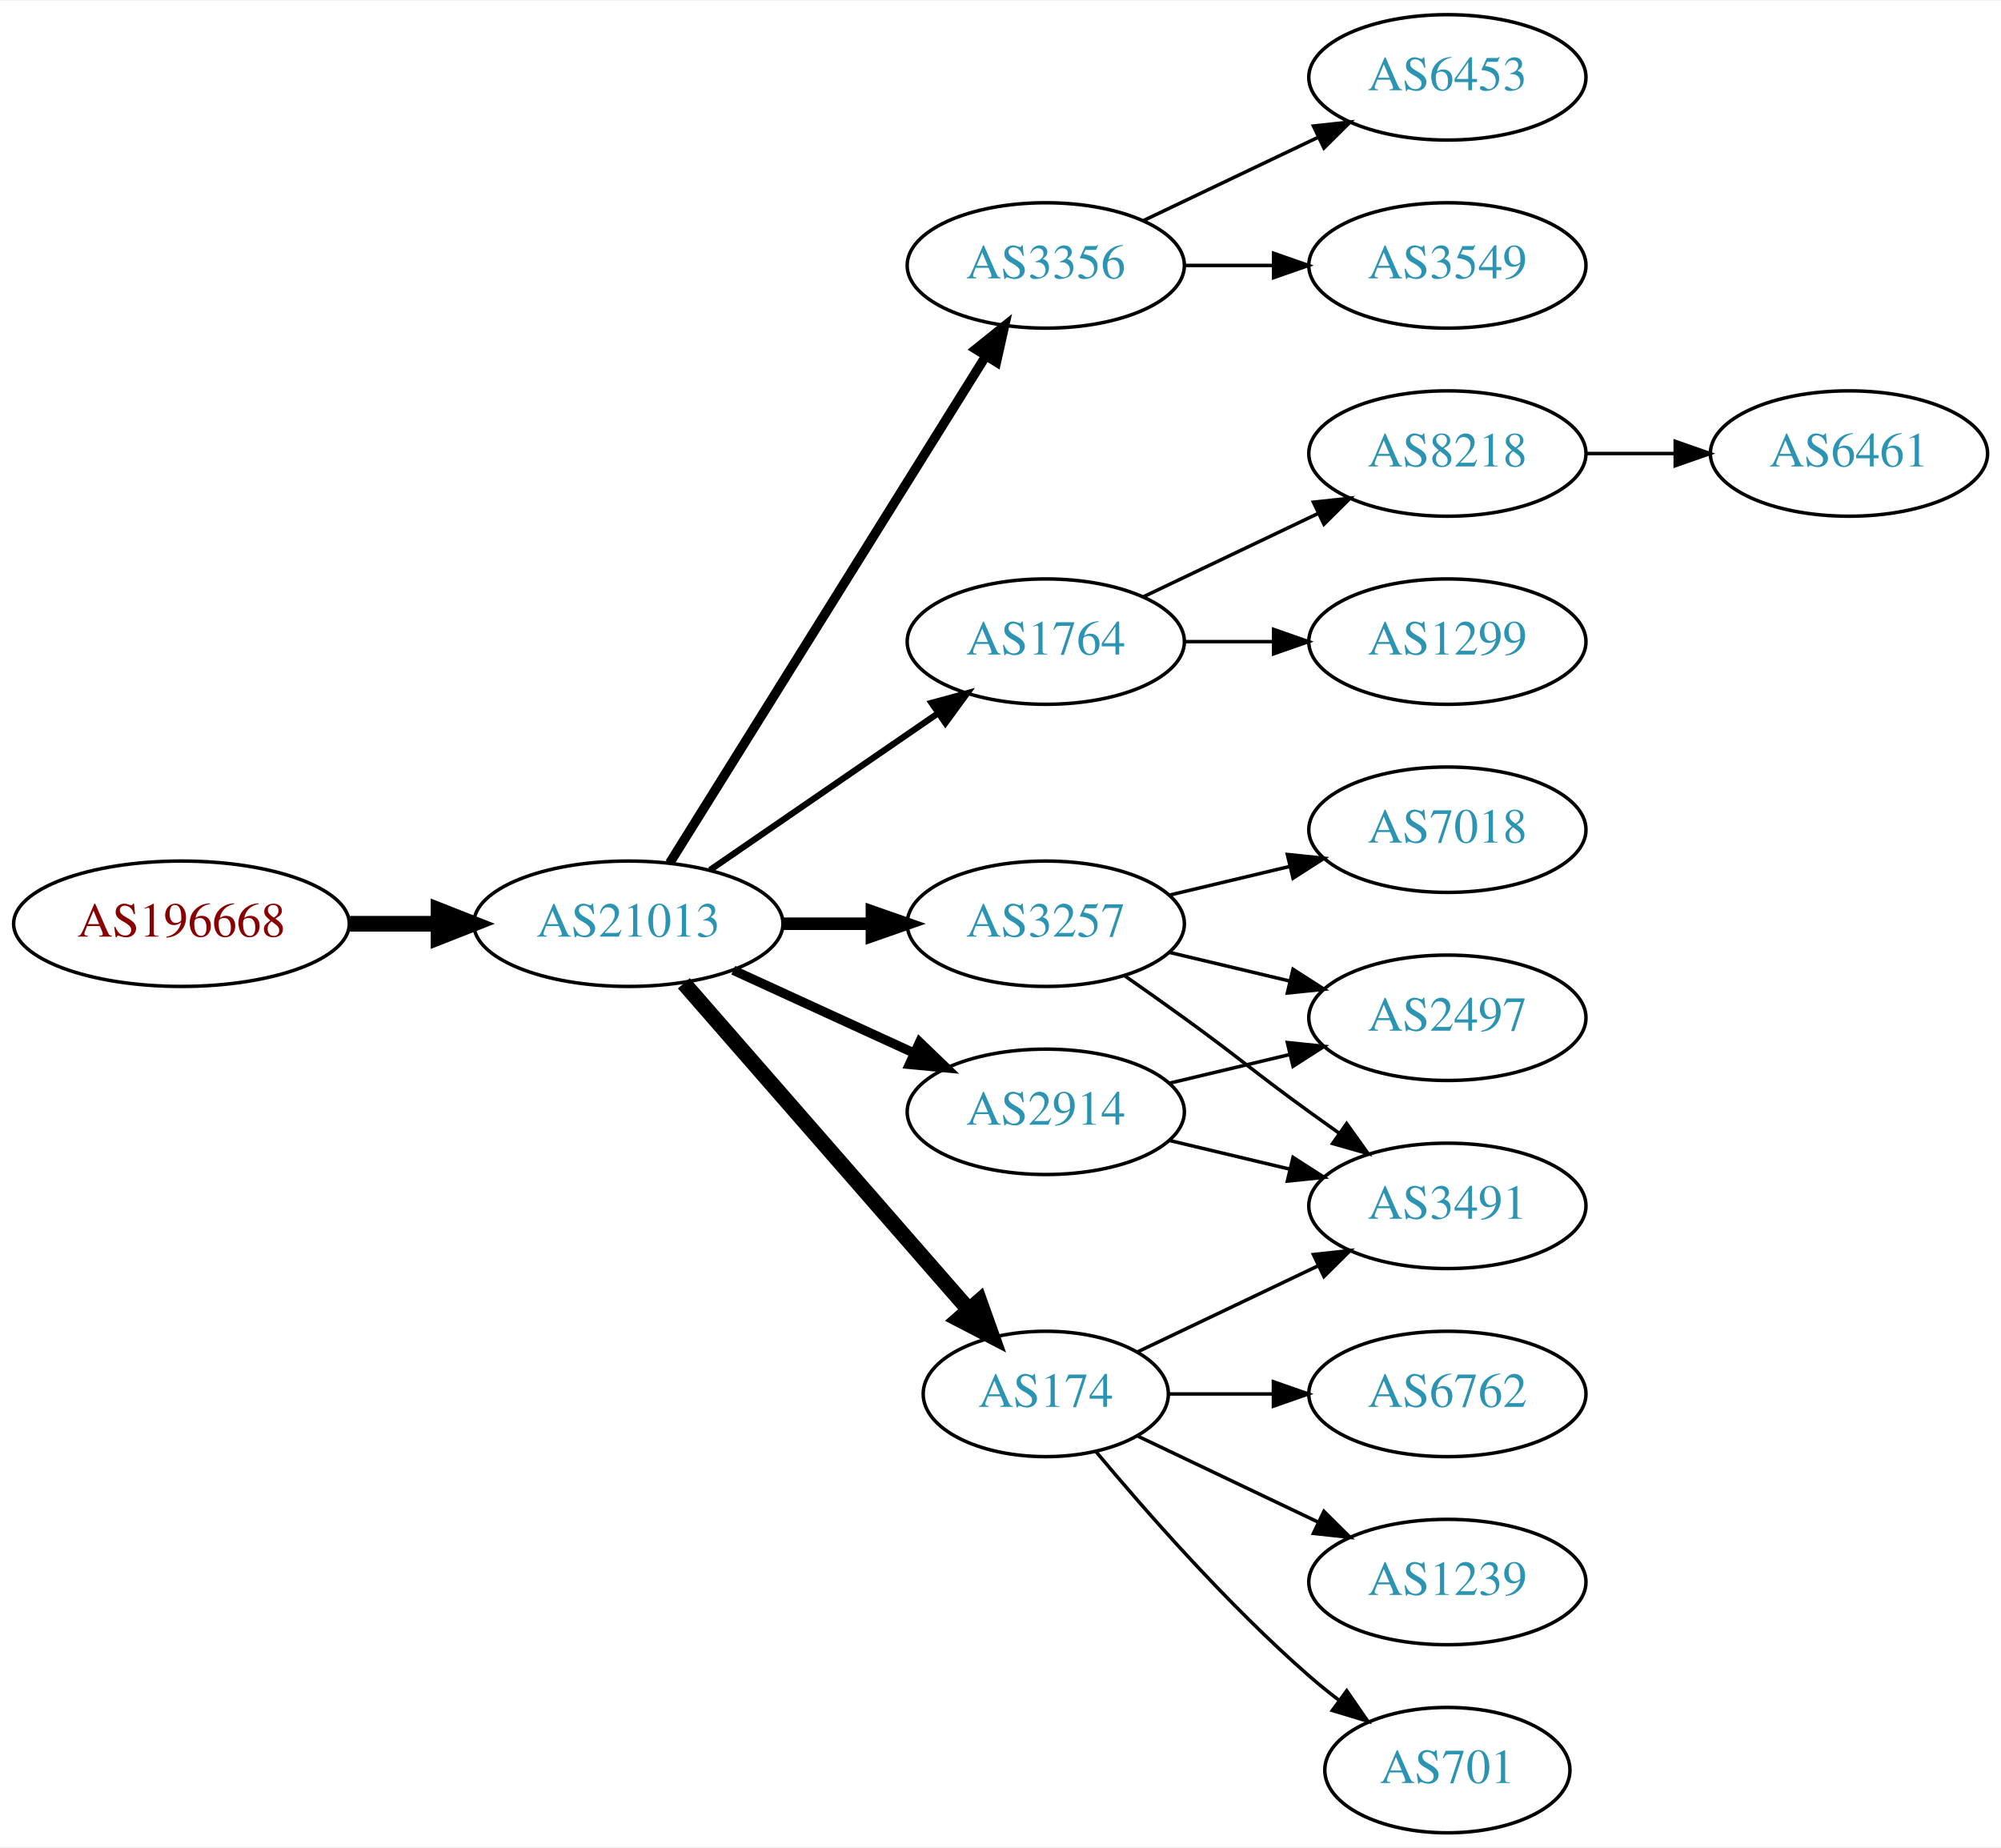
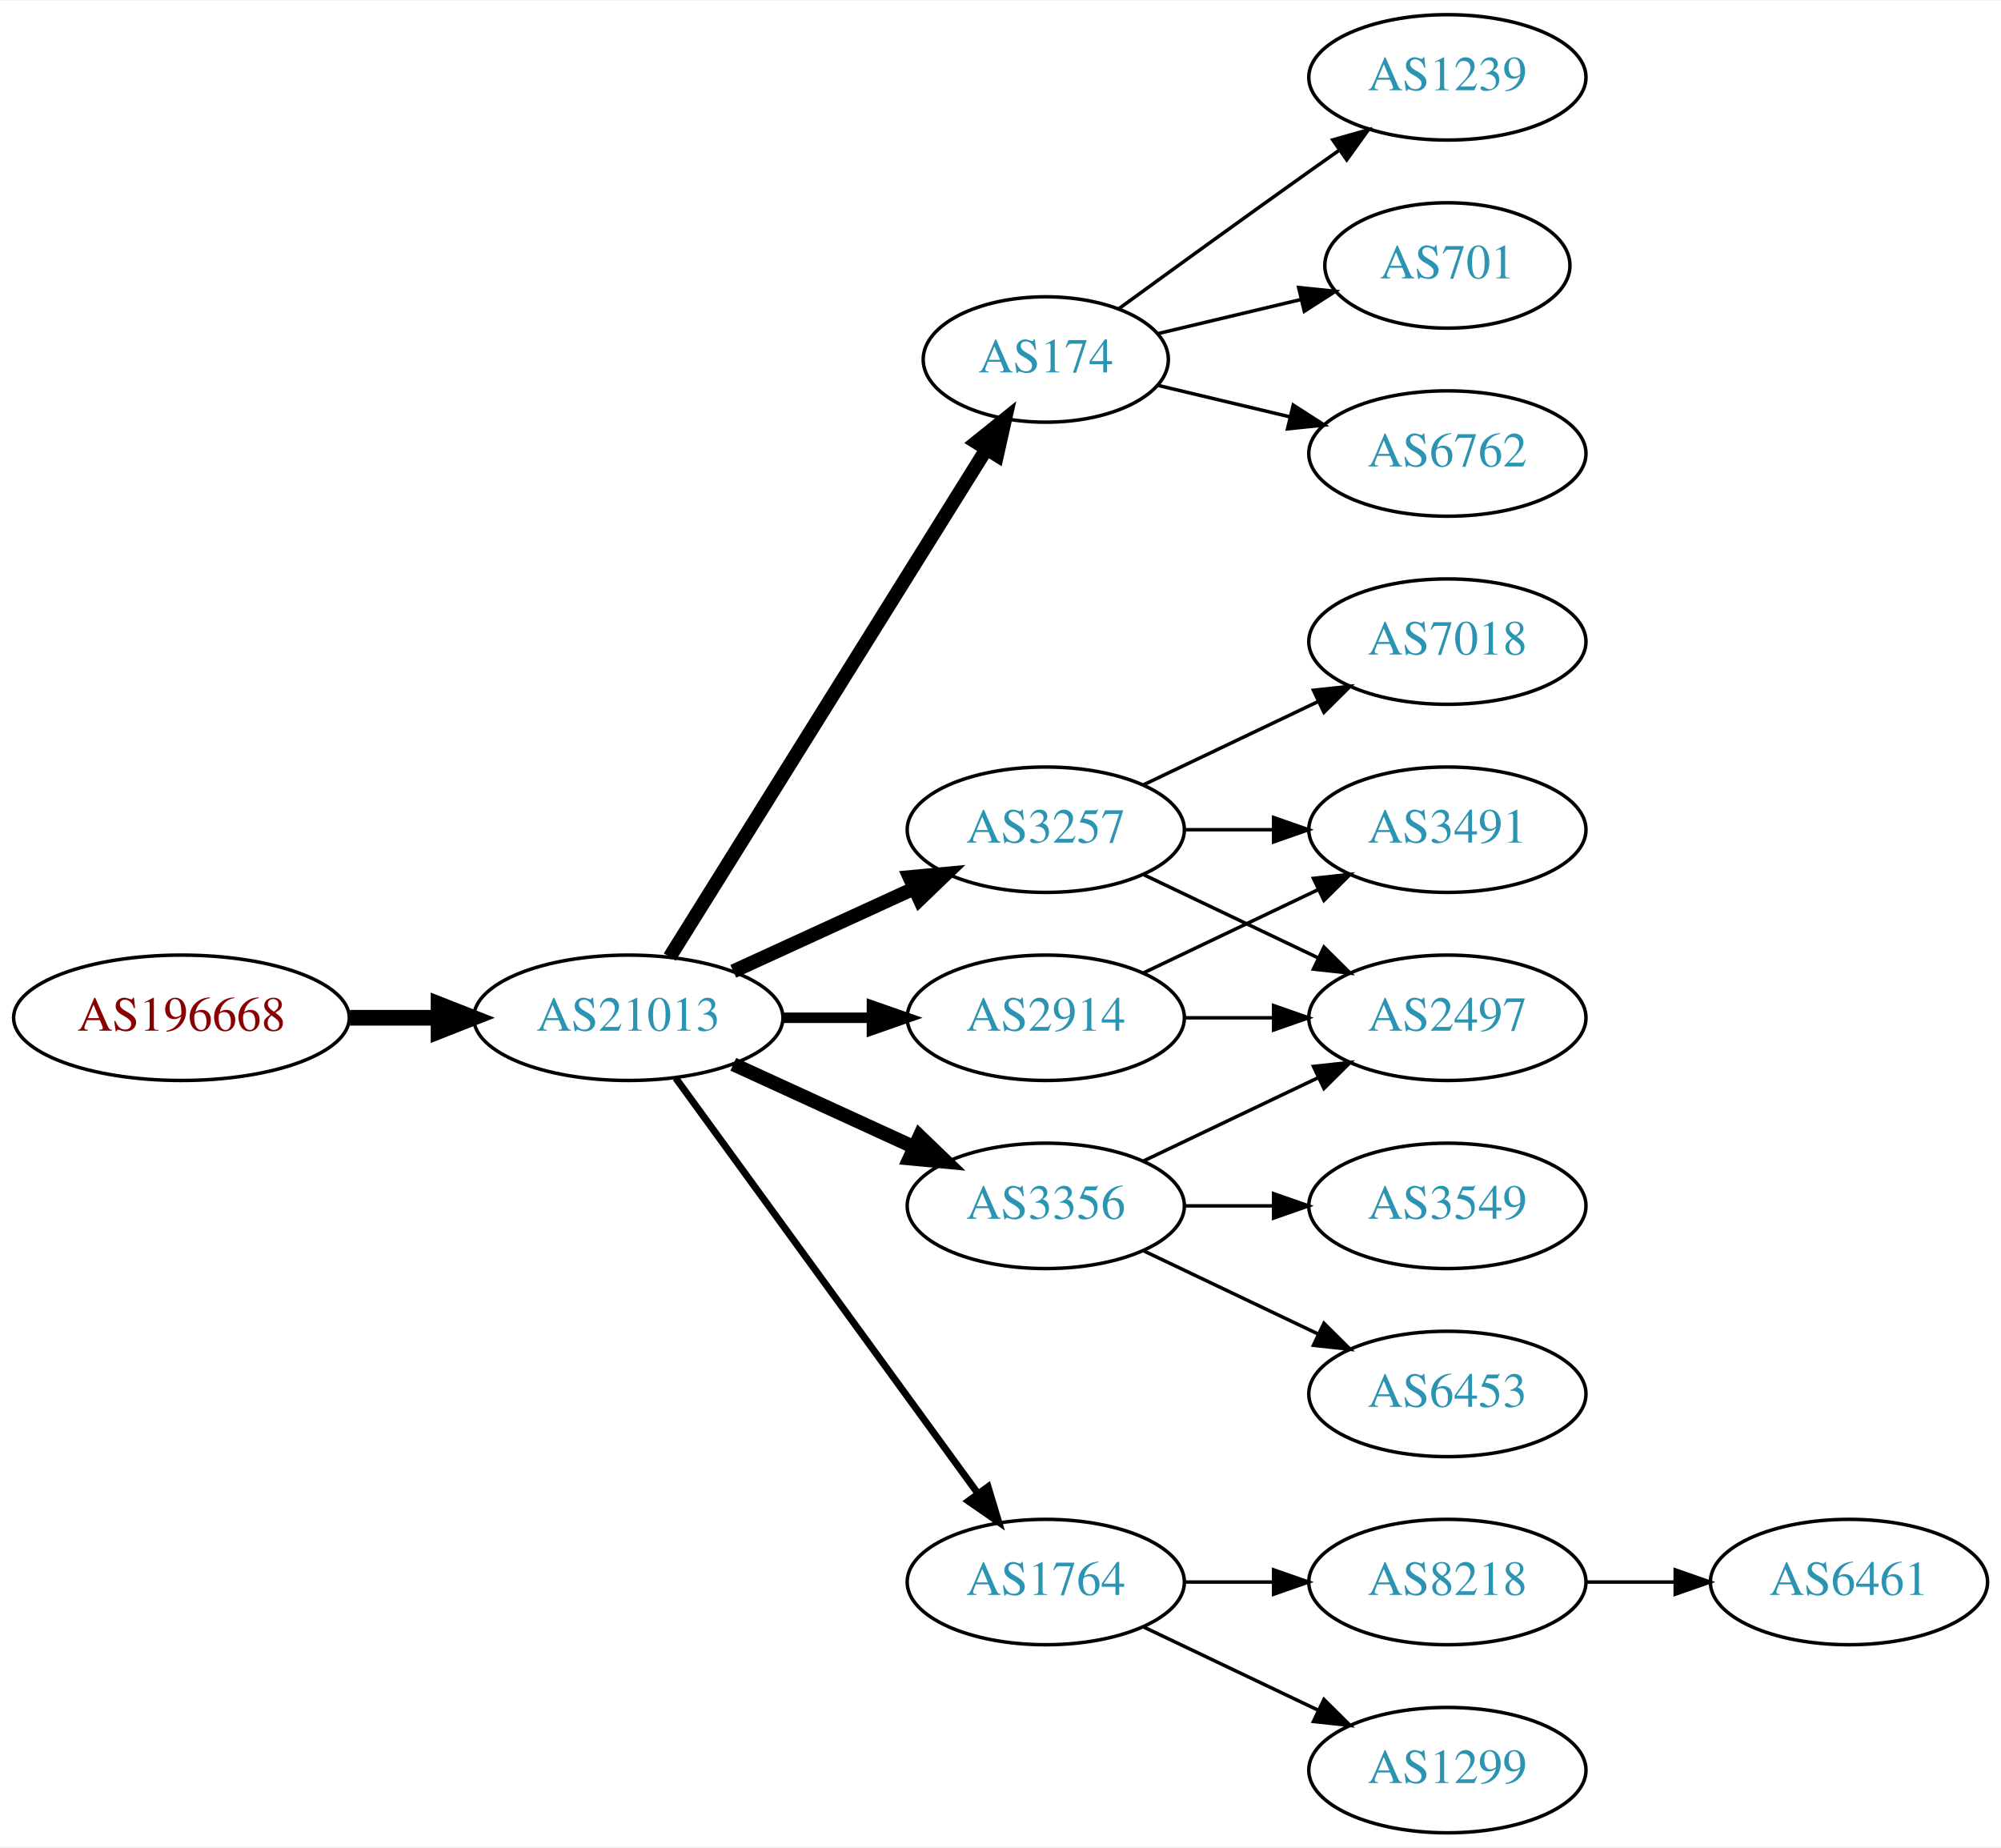
<svg xmlns="http://www.w3.org/2000/svg" xmlns:xlink="http://www.w3.org/1999/xlink" width="574pt" height="530pt" viewBox="0.00 0.00 574.46 530.00">
  <g id="graph0" class="graph" transform="scale(1 1) rotate(0) translate(4 526)">
    <polygon fill="white" stroke="none" points="-4,4 -4,-526 570.463,-526 570.463,4 -4,4" />
    <g id="node1" class="node">
      <g id="a_node1">
        <a xlink:href="/asn/196668" xlink:title="AS196668 ~ LISEC Holding GmbH [AT]">
-           <ellipse fill="#ffffff" stroke="black" cx="48.096" cy="-261" rx="48.192" ry="18" />
-           <text text-anchor="middle" x="48.096" y="-257.3" font-family="Times,serif" font-size="14.00" fill="#880000">AS196668</text>
+           <ellipse fill="#ffffff" stroke="black" cx="48.096" cy="-234" rx="48.192" ry="18" />
+           <text text-anchor="middle" x="48.096" y="-230.3" font-family="Times,serif" font-size="14.00" fill="#880000">AS196668</text>
        </a>
      </g>
    </g>
    <g id="node2" class="node">
      <g id="a_node2">
        <a xlink:href="/asn/21013" xlink:title="AS21013 ~ Wels, AT [AT]">
-           <ellipse fill="#ffffff" stroke="black" cx="176.388" cy="-261" rx="44.393" ry="18" />
-           <text text-anchor="middle" x="176.388" y="-257.3" font-family="Times,serif" font-size="14.00" fill="#2c94b3">AS21013</text>
+           <ellipse fill="#ffffff" stroke="black" cx="176.388" cy="-234" rx="44.393" ry="18" />
+           <text text-anchor="middle" x="176.388" y="-230.3" font-family="Times,serif" font-size="14.00" fill="#2c94b3">AS21013</text>
        </a>
      </g>
    </g>
    <g id="edge1" class="edge">
-       <path fill="none" stroke="black" stroke-width="4.5" d="M96.481,-261C104.742,-261 113.386,-261 121.799,-261" />
-       <polygon fill="black" stroke="black" stroke-width="4.5" points="121.904,-264.938 131.904,-261 121.904,-257.063 121.904,-264.938" />
+       <path fill="none" stroke="black" stroke-width="4.5" d="M96.481,-234C104.742,-234 113.386,-234 121.799,-234" />
+       <polygon fill="black" stroke="black" stroke-width="4.5" points="121.904,-237.938 131.904,-234 121.904,-230.063 121.904,-237.938" />
    </g>
    <g id="node3" class="node">
      <g id="a_node3">
-         <a xlink:href="/asn/3356" xlink:title="AS3356 ~ Level 3 Parent, LLC [US]">
-           <ellipse fill="#ffffff" stroke="black" cx="296.23" cy="-450" rx="39.794" ry="18" />
-           <text text-anchor="middle" x="296.23" y="-446.3" font-family="Times,serif" font-size="14.00" fill="#2c94b3">AS3356</text>
+         <a xlink:href="/asn/174" xlink:title="AS174 ~ Cogent Communications [US]">
+           <ellipse fill="#ffffff" stroke="black" cx="296.23" cy="-423" rx="35.194" ry="18" />
+           <text text-anchor="middle" x="296.23" y="-419.3" font-family="Times,serif" font-size="14.00" fill="#2c94b3">AS174</text>
        </a>
      </g>
    </g>
    <g id="edge2" class="edge">
-       <path fill="none" stroke="black" stroke-width="2.7" d="M188.263,-278.442C209.046,-311.775 254.507,-384.686 278.935,-423.866" />
-       <polygon fill="black" stroke="black" stroke-width="2.7" points="276.12,-425.966 284.381,-432.6 282.06,-422.263 276.12,-425.966" />
+       <path fill="none" stroke="black" stroke-width="4" d="M188.263,-251.442C209.099,-284.859 254.738,-358.057 279.121,-397.163" />
+       <polygon fill="black" stroke="black" stroke-width="4" points="276.291,-399.239 284.551,-405.873 282.231,-395.536 276.291,-399.239" />
    </g>
    <g id="node4" class="node">
      <g id="a_node4">
-         <a xlink:href="/asn/1764" xlink:title="AS1764 ~ NEXTLAYER-AS [AT]">
-           <ellipse fill="#ffffff" stroke="black" cx="296.23" cy="-342" rx="39.794" ry="18" />
-           <text text-anchor="middle" x="296.23" y="-338.3" font-family="Times,serif" font-size="14.00" fill="#2c94b3">AS1764</text>
+         <a xlink:href="/asn/3257" xlink:title="AS3257 ~ GTT [DE]">
+           <ellipse fill="#ffffff" stroke="black" cx="296.23" cy="-288" rx="39.794" ry="18" />
+           <text text-anchor="middle" x="296.23" y="-284.3" font-family="Times,serif" font-size="14.00" fill="#2c94b3">AS3257</text>
        </a>
      </g>
    </g>
    <g id="edge3" class="edge">
-       <path fill="none" stroke="black" stroke-width="1.8" d="M199.83,-276.426C218.412,-289.198 244.972,-307.455 265.352,-321.463" />
-       <polygon fill="black" stroke="black" stroke-width="1.8" points="263.443,-324.398 273.666,-327.178 267.408,-318.629 263.443,-324.398" />
+       <path fill="none" stroke="black" stroke-width="4" d="M206.517,-247.348C222.128,-254.502 241.526,-263.391 258.198,-271.03" />
+       <polygon fill="black" stroke="black" stroke-width="4" points="257.101,-274.378 267.65,-275.362 260.017,-268.014 257.101,-274.378" />
    </g>
    <g id="node5" class="node">
      <g id="a_node5">
-         <a xlink:href="/asn/3257" xlink:title="AS3257 ~ GTT [DE]">
-           <ellipse fill="#ffffff" stroke="black" cx="296.23" cy="-261" rx="39.794" ry="18" />
-           <text text-anchor="middle" x="296.23" y="-257.3" font-family="Times,serif" font-size="14.00" fill="#2c94b3">AS3257</text>
+         <a xlink:href="/asn/3356" xlink:title="AS3356 ~ Level 3 Parent, LLC [US]">
+           <ellipse fill="#ffffff" stroke="black" cx="296.23" cy="-180" rx="39.794" ry="18" />
+           <text text-anchor="middle" x="296.23" y="-176.3" font-family="Times,serif" font-size="14.00" fill="#2c94b3">AS3356</text>
        </a>
      </g>
    </g>
    <g id="edge4" class="edge">
-       <path fill="none" stroke="black" stroke-width="3.6" d="M220.599,-261C228.911,-261 237.674,-261 246.156,-261" />
-       <polygon fill="black" stroke="black" stroke-width="3.6" points="246.315,-264.5 256.315,-261 246.315,-257.5 246.315,-264.5" />
+       <path fill="none" stroke="black" stroke-width="4" d="M206.517,-220.652C222.128,-213.498 241.526,-204.609 258.198,-196.97" />
+       <polygon fill="black" stroke="black" stroke-width="4" points="260.017,-199.986 267.65,-192.638 257.101,-193.622 260.017,-199.986" />
    </g>
    <g id="node6" class="node">
      <g id="a_node6">
-         <a xlink:href="/asn/174" xlink:title="AS174 ~ Cogent Communications [US]">
-           <ellipse fill="#ffffff" stroke="black" cx="296.23" cy="-126" rx="35.194" ry="18" />
-           <text text-anchor="middle" x="296.23" y="-122.3" font-family="Times,serif" font-size="14.00" fill="#2c94b3">AS174</text>
+         <a xlink:href="/asn/2914" xlink:title="AS2914 ~ NTT America, Inc. [US]">
+           <ellipse fill="#ffffff" stroke="black" cx="296.23" cy="-234" rx="39.794" ry="18" />
+           <text text-anchor="middle" x="296.23" y="-230.3" font-family="Times,serif" font-size="14.00" fill="#2c94b3">AS2914</text>
        </a>
      </g>
    </g>
    <g id="edge5" class="edge">
-       <path fill="none" stroke="black" stroke-width="4.5" d="M192.312,-243.902C212.967,-220.24 250.38,-177.38 273.956,-150.371" />
-       <polygon fill="black" stroke="black" stroke-width="4.5" points="277.185,-152.66 280.795,-142.537 271.253,-147.481 277.185,-152.66" />
+       <path fill="none" stroke="black" stroke-width="3" d="M220.599,-234C228.911,-234 237.674,-234 246.156,-234" />
+       <polygon fill="black" stroke="black" stroke-width="3" points="246.315,-237.5 256.315,-234 246.315,-230.5 246.315,-237.5" />
    </g>
    <g id="node7" class="node">
      <g id="a_node7">
-         <a xlink:href="/asn/2914" xlink:title="AS2914 ~ NTT America, Inc. [US]">
-           <ellipse fill="#ffffff" stroke="black" cx="296.23" cy="-207" rx="39.794" ry="18" />
-           <text text-anchor="middle" x="296.23" y="-203.3" font-family="Times,serif" font-size="14.00" fill="#2c94b3">AS2914</text>
+         <a xlink:href="/asn/1764" xlink:title="AS1764 ~ NEXTLAYER-AS [AT]">
+           <ellipse fill="#ffffff" stroke="black" cx="296.23" cy="-72" rx="39.794" ry="18" />
+           <text text-anchor="middle" x="296.23" y="-68.3" font-family="Times,serif" font-size="14.00" fill="#2c94b3">AS1764</text>
        </a>
      </g>
    </g>
    <g id="edge6" class="edge">
-       <path fill="none" stroke="black" stroke-width="2.7" d="M206.517,-247.652C222.128,-240.498 241.526,-231.609 258.198,-223.97" />
-       <polygon fill="black" stroke="black" stroke-width="2.7" points="260.017,-226.986 267.65,-219.638 257.101,-220.622 260.017,-226.986" />
+       <path fill="none" stroke="black" stroke-width="2" d="M189.999,-216.663C210.82,-188.04 252.482,-130.767 276.671,-97.514" />
+       <polygon fill="black" stroke="black" stroke-width="2" points="279.657,-99.358 282.71,-89.212 273.997,-95.24 279.657,-99.358" />
+     </g>
+     <g id="node16" class="node">
+       <g id="a_node16">
+         <a xlink:href="/asn/1239" xlink:title="AS1239 ~ Sprint [US]">
+           <ellipse fill="#ffffff" stroke="black" cx="411.523" cy="-504" rx="39.794" ry="18" />
+           <text text-anchor="middle" x="411.523" y="-500.3" font-family="Times,serif" font-size="14.00" fill="#2c94b3">AS1239</text>
+         </a>
+       </g>
+     </g>
+     <g id="edge18" class="edge">
+       <path fill="none" stroke="black" d="M317.126,-437.529C332.128,-448.45 353.235,-463.747 371.877,-477 374.697,-479.005 377.64,-481.085 380.588,-483.159" />
+       <polygon fill="black" stroke="black" points="378.616,-486.05 388.813,-488.926 382.634,-480.319 378.616,-486.05" />
+     </g>
+     <g id="node17" class="node">
+       <g id="a_node17">
+         <a xlink:href="/asn/701" xlink:title="AS701 ~ UUNET [US]">
+           <ellipse fill="#ffffff" stroke="black" cx="411.523" cy="-450" rx="35.194" ry="18" />
+           <text text-anchor="middle" x="411.523" y="-446.3" font-family="Times,serif" font-size="14.00" fill="#2c94b3">AS701</text>
+         </a>
+       </g>
+     </g>
+     <g id="edge19" class="edge">
+       <path fill="none" stroke="black" d="M328.488,-430.449C341.118,-433.459 355.872,-436.976 369.358,-440.19" />
+       <polygon fill="black" stroke="black" points="368.828,-443.661 379.367,-442.575 370.451,-436.852 368.828,-443.661" />
+     </g>
+     <g id="node18" class="node">
+       <g id="a_node18">
+         <a xlink:href="/asn/6762" xlink:title="AS6762 ~ TELECOM ITALIA SPARKLE S.p.A. [IT]">
+           <ellipse fill="#ffffff" stroke="black" cx="411.523" cy="-396" rx="39.794" ry="18" />
+           <text text-anchor="middle" x="411.523" y="-392.3" font-family="Times,serif" font-size="14.00" fill="#2c94b3">AS6762</text>
+         </a>
+       </g>
+     </g>
+     <g id="edge20" class="edge">
+       <path fill="none" stroke="black" d="M328.488,-415.551C340.168,-412.767 353.663,-409.551 366.293,-406.541" />
+       <polygon fill="black" stroke="black" points="367.268,-409.907 376.184,-404.184 365.645,-403.097 367.268,-409.907" />
+     </g>
+     <g id="node8" class="node">
+       <g id="a_node8">
+         <a xlink:href="/asn/7018" xlink:title="AS7018 ~ AT&amp;T Services, Inc. [US]">
+           <ellipse fill="#ffffff" stroke="black" cx="411.523" cy="-342" rx="39.794" ry="18" />
+           <text text-anchor="middle" x="411.523" y="-338.3" font-family="Times,serif" font-size="14.00" fill="#2c94b3">AS7018</text>
+         </a>
+       </g>
+     </g>
+     <g id="edge7" class="edge">
+       <path fill="none" stroke="black" d="M324.367,-300.934C339.361,-308.081 358.182,-317.052 374.405,-324.785" />
+       <polygon fill="black" stroke="black" points="373.075,-328.028 383.608,-329.171 376.087,-321.709 373.075,-328.028" />
+     </g>
+     <g id="node9" class="node">
+       <g id="a_node9">
+         <a xlink:href="/asn/2497" xlink:title="AS2497 ~ Internet Initiative Japan Inc. [JP]">
+           <ellipse fill="#ffffff" stroke="black" cx="411.523" cy="-234" rx="39.794" ry="18" />
+           <text text-anchor="middle" x="411.523" y="-230.3" font-family="Times,serif" font-size="14.00" fill="#2c94b3">AS2497</text>
+         </a>
+       </g>
+     </g>
+     <g id="edge8" class="edge">
+       <path fill="none" stroke="black" d="M324.367,-275.066C339.361,-267.919 358.182,-258.948 374.405,-251.215" />
+       <polygon fill="black" stroke="black" points="376.087,-254.291 383.608,-246.829 373.075,-247.972 376.087,-254.291" />
+     </g>
+     <g id="node10" class="node">
+       <g id="a_node10">
+         <a xlink:href="/asn/3491" xlink:title="AS3491 ~ PCCW Global, Inc. [US]">
+           <ellipse fill="#ffffff" stroke="black" cx="411.523" cy="-288" rx="39.794" ry="18" />
+           <text text-anchor="middle" x="411.523" y="-284.3" font-family="Times,serif" font-size="14.00" fill="#2c94b3">AS3491</text>
+         </a>
+       </g>
+     </g>
+     <g id="edge9" class="edge">
+       <path fill="none" stroke="black" d="M335.902,-288C344.105,-288 352.869,-288 361.401,-288" />
+       <polygon fill="black" stroke="black" points="361.641,-291.5 371.641,-288 361.641,-284.5 361.641,-291.5" />
+     </g>
+     <g id="edge13" class="edge">
+       <path fill="none" stroke="black" d="M324.367,-192.934C339.361,-200.081 358.182,-209.052 374.405,-216.785" />
+       <polygon fill="black" stroke="black" points="373.075,-220.028 383.608,-221.171 376.087,-213.709 373.075,-220.028" />
    </g>
    <g id="node11" class="node">
      <g id="a_node11">
        <a xlink:href="/asn/6453" xlink:title="AS6453 ~ TATA COMMUNICATIONS (AMERICA) INC [US]">
-           <ellipse fill="#ffffff" stroke="black" cx="411.523" cy="-504" rx="39.794" ry="18" />
-           <text text-anchor="middle" x="411.523" y="-500.3" font-family="Times,serif" font-size="14.00" fill="#2c94b3">AS6453</text>
-         </a>
-       </g>
-     </g>
-     <g id="edge10" class="edge">
-       <path fill="none" stroke="black" d="M324.367,-462.934C339.361,-470.081 358.182,-479.052 374.405,-486.785" />
-       <polygon fill="black" stroke="black" points="373.075,-490.028 383.608,-491.171 376.087,-483.709 373.075,-490.028" />
+           <ellipse fill="#ffffff" stroke="black" cx="411.523" cy="-126" rx="39.794" ry="18" />
+           <text text-anchor="middle" x="411.523" y="-122.3" font-family="Times,serif" font-size="14.00" fill="#2c94b3">AS6453</text>
+         </a>
+       </g>
+     </g>
+     <g id="edge12" class="edge">
+       <path fill="none" stroke="black" d="M324.367,-167.066C339.361,-159.919 358.182,-150.948 374.405,-143.215" />
+       <polygon fill="black" stroke="black" points="376.087,-146.291 383.608,-138.829 373.075,-139.972 376.087,-146.291" />
    </g>
    <g id="node12" class="node">
      <g id="a_node12">
        <a xlink:href="/asn/3549" xlink:title="AS3549 ~ Level 3 Parent, LLC [US]">
-           <ellipse fill="#ffffff" stroke="black" cx="411.523" cy="-450" rx="39.794" ry="18" />
-           <text text-anchor="middle" x="411.523" y="-446.3" font-family="Times,serif" font-size="14.00" fill="#2c94b3">AS3549</text>
-         </a>
-       </g>
+           <ellipse fill="#ffffff" stroke="black" cx="411.523" cy="-180" rx="39.794" ry="18" />
+           <text text-anchor="middle" x="411.523" y="-176.3" font-family="Times,serif" font-size="14.00" fill="#2c94b3">AS3549</text>
+         </a>
+       </g>
+     </g>
+     <g id="edge14" class="edge">
+       <path fill="none" stroke="black" d="M335.902,-180C344.105,-180 352.869,-180 361.401,-180" />
+       <polygon fill="black" stroke="black" points="361.641,-183.5 371.641,-180 361.641,-176.5 361.641,-183.5" />
    </g>
    <g id="edge11" class="edge">
-       <path fill="none" stroke="black" d="M335.902,-450C344.105,-450 352.869,-450 361.401,-450" />
-       <polygon fill="black" stroke="black" points="361.641,-453.5 371.641,-450 361.641,-446.5 361.641,-453.5" />
-     </g>
-     <g id="node8" class="node">
-       <g id="a_node8">
-         <a xlink:href="/asn/8218" xlink:title="AS8218 ~ legacy Neotelecoms [FR]">
-           <ellipse fill="#ffffff" stroke="black" cx="411.523" cy="-396" rx="39.794" ry="18" />
-           <text text-anchor="middle" x="411.523" y="-392.3" font-family="Times,serif" font-size="14.00" fill="#2c94b3">AS8218</text>
-         </a>
-       </g>
-     </g>
-     <g id="edge7" class="edge">
-       <path fill="none" stroke="black" d="M324.367,-354.934C339.361,-362.081 358.182,-371.052 374.405,-378.785" />
-       <polygon fill="black" stroke="black" points="373.075,-382.028 383.608,-383.171 376.087,-375.709 373.075,-382.028" />
-     </g>
-     <g id="node9" class="node">
-       <g id="a_node9">
-         <a xlink:href="/asn/1299" xlink:title="AS1299 ~ Telia Carrier [EU]">
-           <ellipse fill="#ffffff" stroke="black" cx="411.523" cy="-342" rx="39.794" ry="18" />
-           <text text-anchor="middle" x="411.523" y="-338.3" font-family="Times,serif" font-size="14.00" fill="#2c94b3">AS1299</text>
-         </a>
-       </g>
-     </g>
-     <g id="edge8" class="edge">
-       <path fill="none" stroke="black" d="M335.902,-342C344.105,-342 352.869,-342 361.401,-342" />
-       <polygon fill="black" stroke="black" points="361.641,-345.5 371.641,-342 361.641,-338.5 361.641,-345.5" />
+       <path fill="none" stroke="black" d="M335.902,-234C344.105,-234 352.869,-234 361.401,-234" />
+       <polygon fill="black" stroke="black" points="361.641,-237.5 371.641,-234 361.641,-230.5 361.641,-237.5" />
+     </g>
+     <g id="edge10" class="edge">
+       <path fill="none" stroke="black" d="M324.367,-246.934C339.361,-254.081 358.182,-263.052 374.405,-270.785" />
+       <polygon fill="black" stroke="black" points="373.075,-274.028 383.608,-275.171 376.087,-267.709 373.075,-274.028" />
    </g>
    <g id="node13" class="node">
      <g id="a_node13">
-         <a xlink:href="/asn/7018" xlink:title="AS7018 ~ AT&amp;T Services, Inc. [US]">
-           <ellipse fill="#ffffff" stroke="black" cx="411.523" cy="-288" rx="39.794" ry="18" />
-           <text text-anchor="middle" x="411.523" y="-284.3" font-family="Times,serif" font-size="14.00" fill="#2c94b3">AS7018</text>
-         </a>
-       </g>
-     </g>
-     <g id="edge12" class="edge">
-       <path fill="none" stroke="black" d="M331.837,-269.248C342.709,-271.838 354.863,-274.735 366.305,-277.462" />
-       <polygon fill="black" stroke="black" points="365.589,-280.889 376.128,-279.803 367.212,-274.08 365.589,-280.889" />
+         <a xlink:href="/asn/8218" xlink:title="AS8218 ~ legacy Neotelecoms [FR]">
+           <ellipse fill="#ffffff" stroke="black" cx="411.523" cy="-72" rx="39.794" ry="18" />
+           <text text-anchor="middle" x="411.523" y="-68.3" font-family="Times,serif" font-size="14.00" fill="#2c94b3">AS8218</text>
+         </a>
+       </g>
+     </g>
+     <g id="edge15" class="edge">
+       <path fill="none" stroke="black" d="M335.902,-72C344.105,-72 352.869,-72 361.401,-72" />
+       <polygon fill="black" stroke="black" points="361.641,-75.5 371.641,-72 361.641,-68.5 361.641,-75.5" />
    </g>
    <g id="node14" class="node">
      <g id="a_node14">
-         <a xlink:href="/asn/2497" xlink:title="AS2497 ~ Internet Initiative Japan Inc. [JP]">
-           <ellipse fill="#ffffff" stroke="black" cx="411.523" cy="-234" rx="39.794" ry="18" />
-           <text text-anchor="middle" x="411.523" y="-230.3" font-family="Times,serif" font-size="14.00" fill="#2c94b3">AS2497</text>
-         </a>
-       </g>
-     </g>
-     <g id="edge13" class="edge">
-       <path fill="none" stroke="black" d="M331.837,-252.752C342.709,-250.162 354.863,-247.265 366.305,-244.538" />
-       <polygon fill="black" stroke="black" points="367.212,-247.92 376.128,-242.197 365.589,-241.111 367.212,-247.92" />
+         <a xlink:href="/asn/1299" xlink:title="AS1299 ~ Telia Carrier [EU]">
+           <ellipse fill="#ffffff" stroke="black" cx="411.523" cy="-18" rx="39.794" ry="18" />
+           <text text-anchor="middle" x="411.523" y="-14.3" font-family="Times,serif" font-size="14.00" fill="#2c94b3">AS1299</text>
+         </a>
+       </g>
+     </g>
+     <g id="edge16" class="edge">
+       <path fill="none" stroke="black" d="M324.367,-59.066C339.361,-51.919 358.182,-42.948 374.405,-35.215" />
+       <polygon fill="black" stroke="black" points="376.087,-38.291 383.608,-30.829 373.075,-31.972 376.087,-38.291" />
    </g>
    <g id="node15" class="node">
      <g id="a_node15">
-         <a xlink:href="/asn/3491" xlink:title="AS3491 ~ PCCW Global, Inc. [US]">
-           <ellipse fill="#ffffff" stroke="black" cx="411.523" cy="-180" rx="39.794" ry="18" />
-           <text text-anchor="middle" x="411.523" y="-176.3" font-family="Times,serif" font-size="14.00" fill="#2c94b3">AS3491</text>
-         </a>
-       </g>
-     </g>
-     <g id="edge14" class="edge">
-       <path fill="none" stroke="black" d="M318.987,-245.991C324.522,-242.121 330.44,-237.936 335.877,-234 352.076,-222.271 355.677,-218.729 371.877,-207 374.68,-204.971 377.611,-202.875 380.552,-200.79" />
-       <polygon fill="black" stroke="black" points="382.603,-203.627 388.766,-195.009 378.574,-197.903 382.603,-203.627" />
+         <a xlink:href="/asn/6461" xlink:title="AS6461 ~ Zayo Bandwidth [US]">
+           <ellipse fill="#ffffff" stroke="black" cx="526.816" cy="-72" rx="39.794" ry="18" />
+           <text text-anchor="middle" x="526.816" y="-68.3" font-family="Times,serif" font-size="14.00" fill="#2c94b3">AS6461</text>
+         </a>
+       </g>
    </g>
    <g id="edge17" class="edge">
-       <path fill="none" stroke="black" d="M322.655,-138.119C337.958,-145.413 357.681,-154.814 374.563,-162.86" />
-       <polygon fill="black" stroke="black" points="373.071,-166.026 383.604,-167.169 376.082,-159.707 373.071,-166.026" />
-     </g>
-     <g id="node16" class="node">
-       <g id="a_node16">
-         <a xlink:href="/asn/6762" xlink:title="AS6762 ~ TELECOM ITALIA SPARKLE S.p.A. [IT]">
-           <ellipse fill="#ffffff" stroke="black" cx="411.523" cy="-126" rx="39.794" ry="18" />
-           <text text-anchor="middle" x="411.523" y="-122.3" font-family="Times,serif" font-size="14.00" fill="#2c94b3">AS6762</text>
-         </a>
-       </g>
-     </g>
-     <g id="edge15" class="edge">
-       <path fill="none" stroke="black" d="M331.529,-126C340.906,-126 351.257,-126 361.291,-126" />
-       <polygon fill="black" stroke="black" points="361.58,-129.5 371.58,-126 361.58,-122.5 361.58,-129.5" />
-     </g>
-     <g id="node17" class="node">
-       <g id="a_node17">
-         <a xlink:href="/asn/1239" xlink:title="AS1239 ~ Sprint [US]">
-           <ellipse fill="#ffffff" stroke="black" cx="411.523" cy="-72" rx="39.794" ry="18" />
-           <text text-anchor="middle" x="411.523" y="-68.3" font-family="Times,serif" font-size="14.00" fill="#2c94b3">AS1239</text>
-         </a>
-       </g>
-     </g>
-     <g id="edge16" class="edge">
-       <path fill="none" stroke="black" d="M322.655,-113.881C337.958,-106.587 357.681,-97.186 374.563,-89.14" />
-       <polygon fill="black" stroke="black" points="376.082,-92.293 383.604,-84.831 373.071,-85.974 376.082,-92.293" />
-     </g>
-     <g id="node18" class="node">
-       <g id="a_node18">
-         <a xlink:href="/asn/701" xlink:title="AS701 ~ UUNET [US]">
-           <ellipse fill="#ffffff" stroke="black" cx="411.523" cy="-18" rx="35.194" ry="18" />
-           <text text-anchor="middle" x="411.523" y="-14.3" font-family="Times,serif" font-size="14.00" fill="#2c94b3">AS701</text>
-         </a>
-       </g>
-     </g>
-     <g id="edge18" class="edge">
-       <path fill="none" stroke="black" d="M310.595,-109.501C324.85,-92.404 348.545,-65.381 371.877,-45 374.546,-42.668 377.419,-40.352 380.35,-38.114" />
-       <polygon fill="black" stroke="black" points="382.627,-40.784 388.641,-32.061 378.5,-35.13 382.627,-40.784" />
-     </g>
-     <g id="edge20" class="edge">
-       <path fill="none" stroke="black" d="M331.837,-215.248C342.709,-217.838 354.863,-220.735 366.305,-223.462" />
-       <polygon fill="black" stroke="black" points="365.589,-226.889 376.128,-225.803 367.212,-220.08 365.589,-226.889" />
-     </g>
-     <g id="edge19" class="edge">
-       <path fill="none" stroke="black" d="M331.837,-198.752C342.709,-196.162 354.863,-193.265 366.305,-190.538" />
-       <polygon fill="black" stroke="black" points="367.212,-193.92 376.128,-188.197 365.589,-187.111 367.212,-193.92" />
-     </g>
-     <g id="node10" class="node">
-       <g id="a_node10">
-         <a xlink:href="/asn/6461" xlink:title="AS6461 ~ Zayo Bandwidth [US]">
-           <ellipse fill="#ffffff" stroke="black" cx="526.816" cy="-396" rx="39.794" ry="18" />
-           <text text-anchor="middle" x="526.816" y="-392.3" font-family="Times,serif" font-size="14.00" fill="#2c94b3">AS6461</text>
-         </a>
-       </g>
-     </g>
-     <g id="edge9" class="edge">
-       <path fill="none" stroke="black" d="M451.195,-396C459.398,-396 468.162,-396 476.694,-396" />
-       <polygon fill="black" stroke="black" points="476.934,-399.5 486.934,-396 476.933,-392.5 476.934,-399.5" />
+       <path fill="none" stroke="black" d="M451.195,-72C459.398,-72 468.162,-72 476.694,-72" />
+       <polygon fill="black" stroke="black" points="476.934,-75.5 486.934,-72 476.933,-68.5 476.934,-75.5" />
    </g>
  </g>
</svg>
